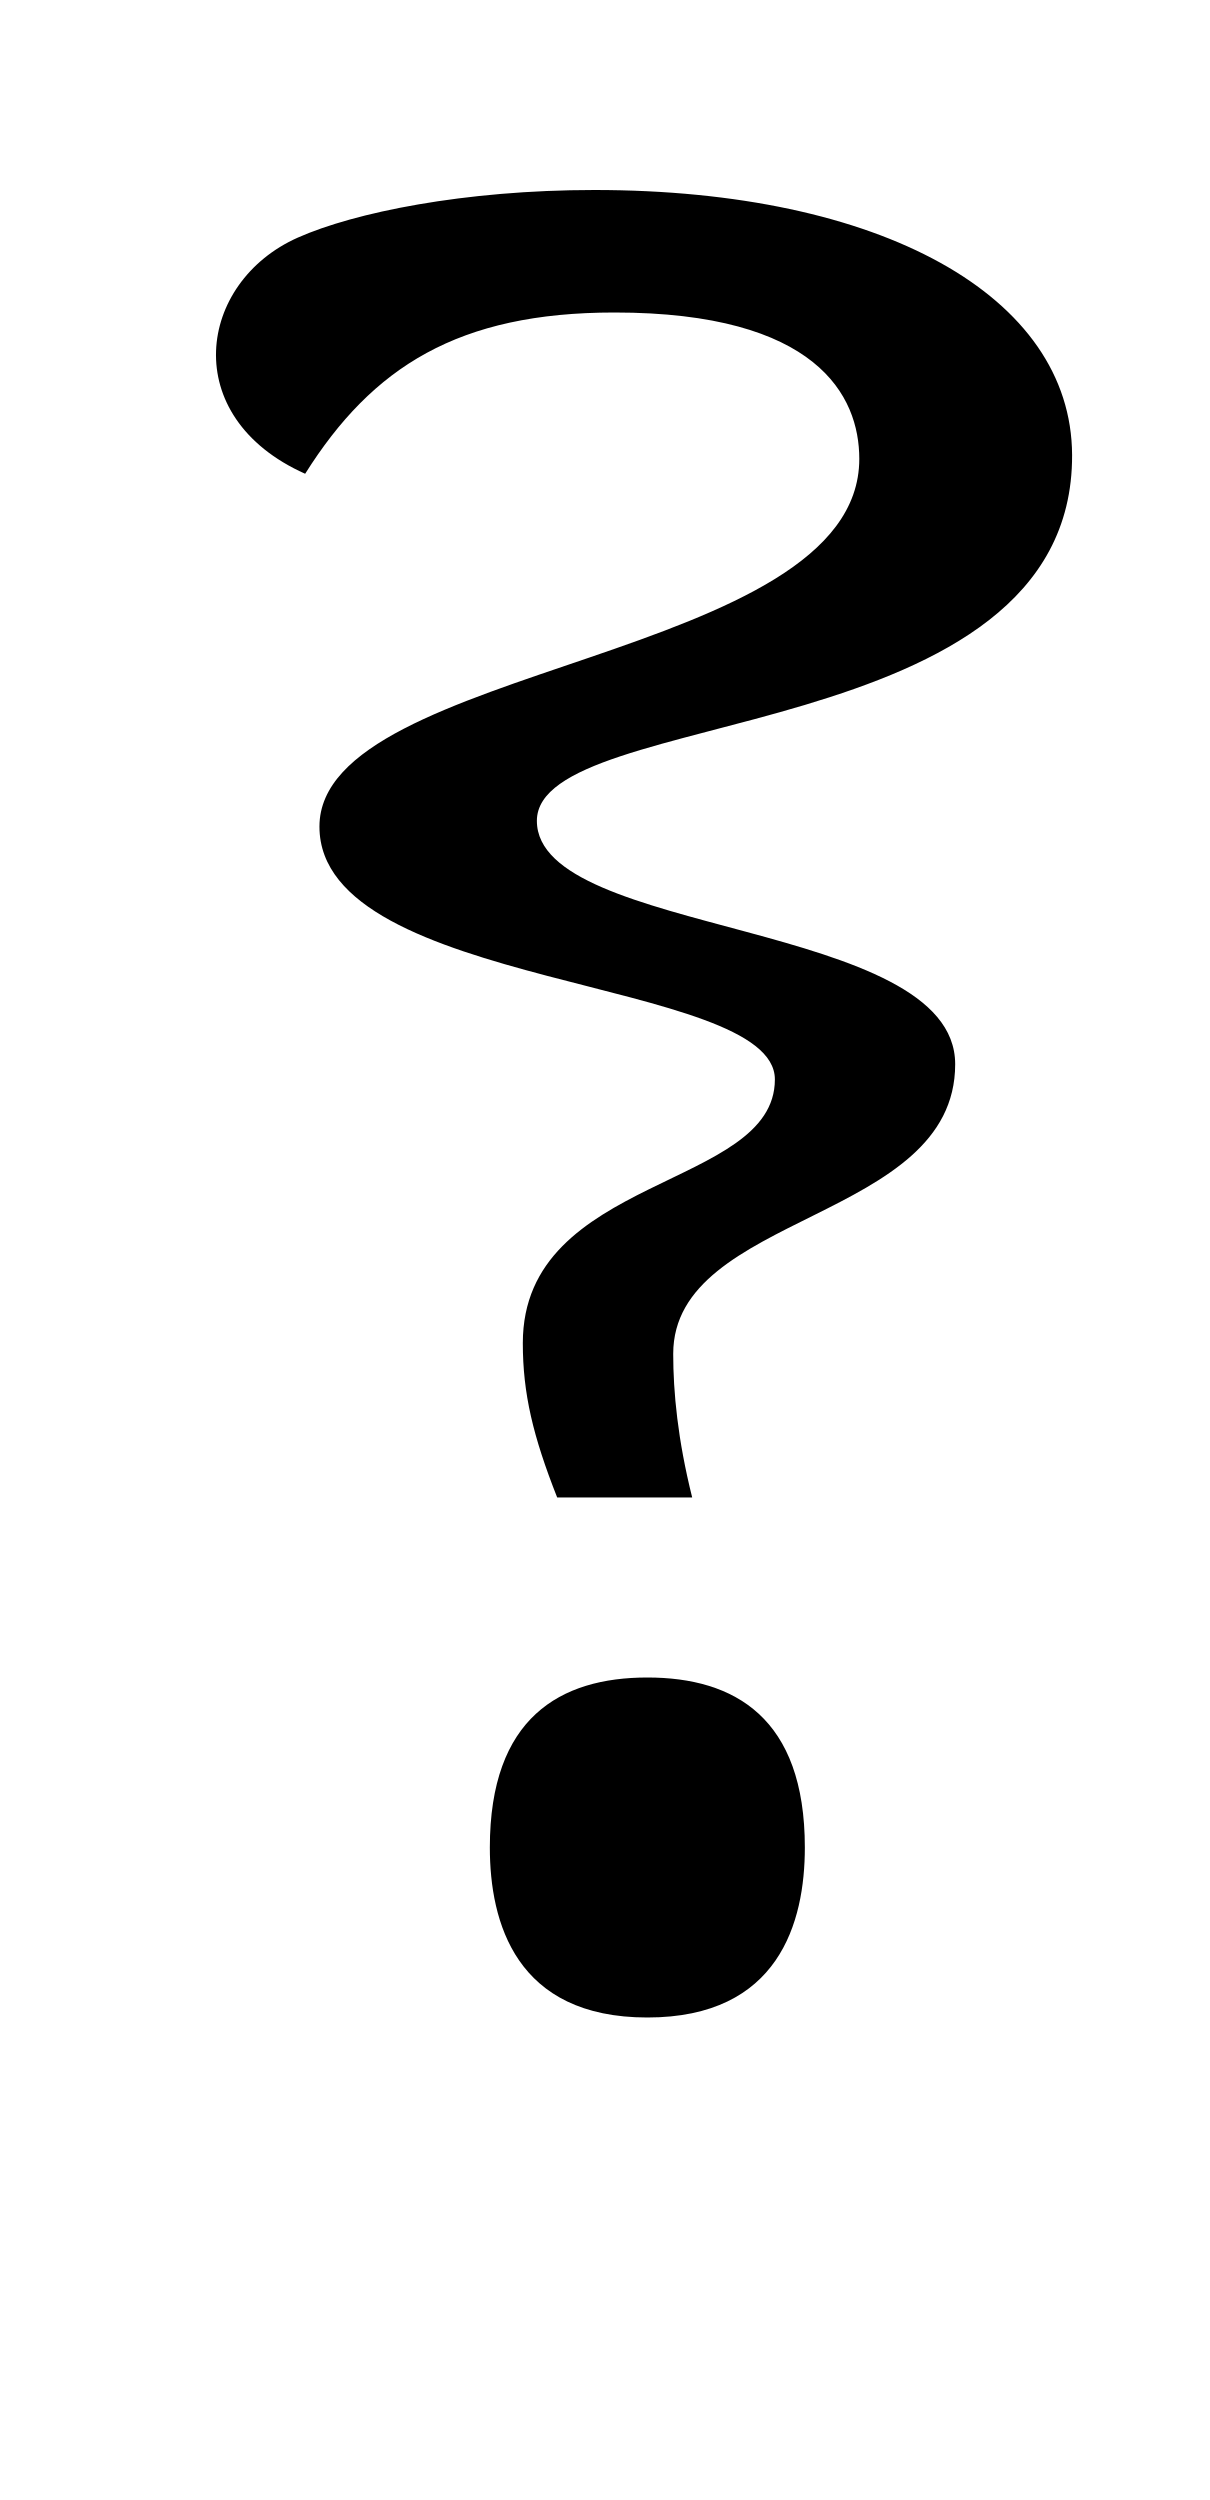
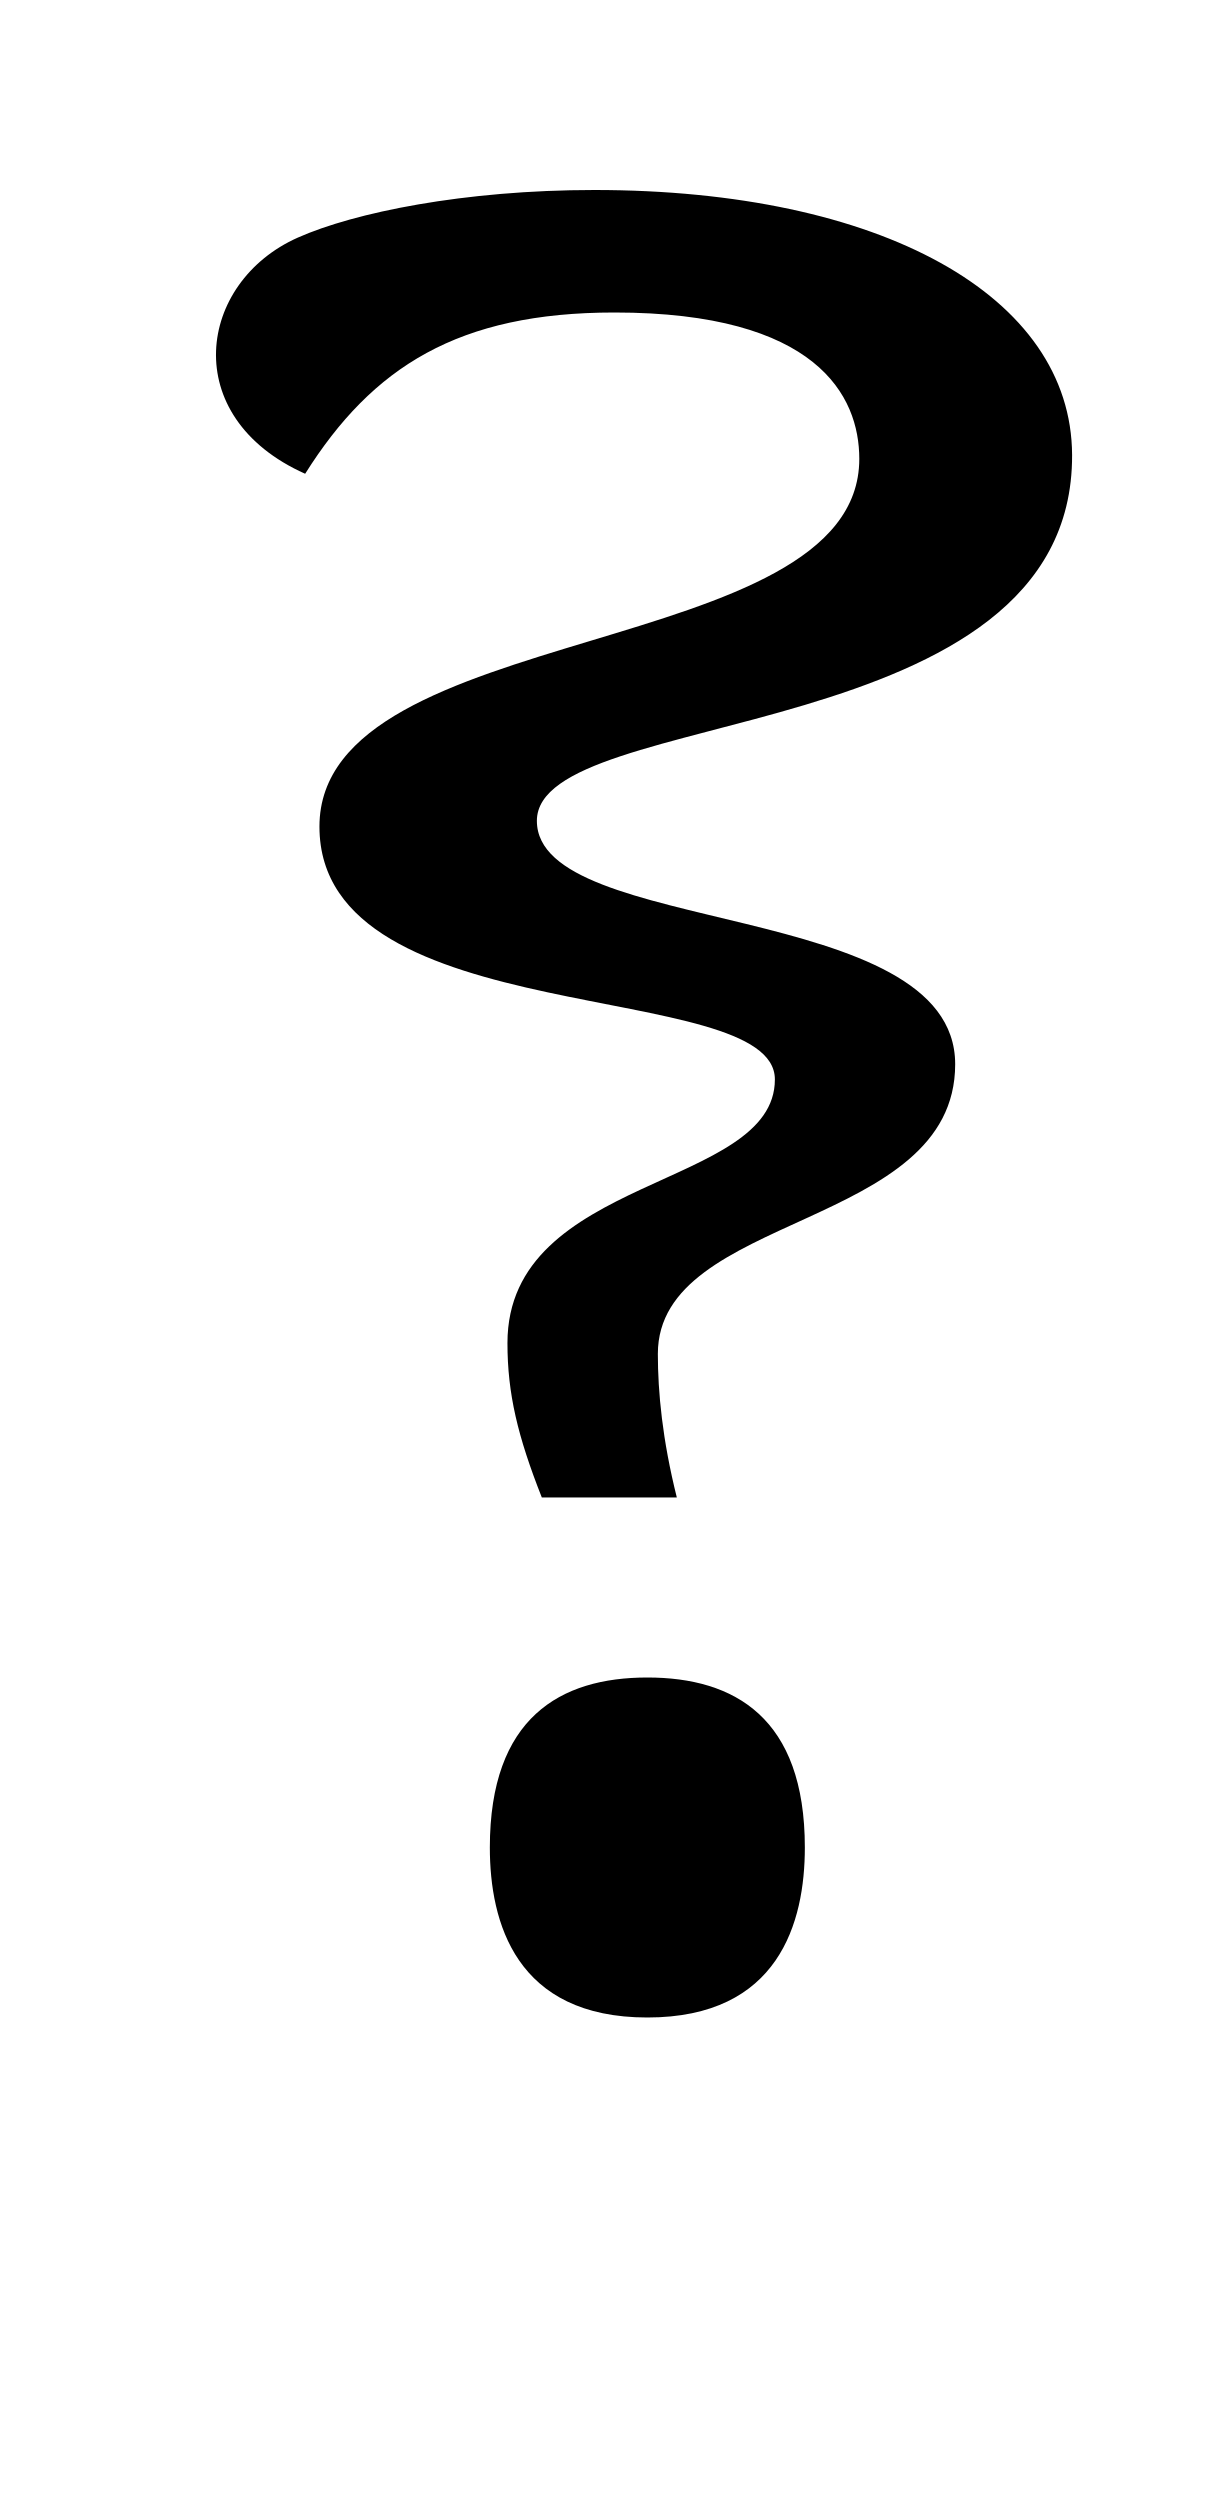
<svg xmlns="http://www.w3.org/2000/svg" version="1.1" viewBox="-10 0 484 1000" id="svg1">
  <defs id="defs1" />
  <path d="m 248.938,671 c -34.863,0 -63,16.082 -63,68 0,29.925 10.346,68 63,68 52.655,0 63,-38.076 63,-68 0,-51.917 -28.136,-68 -63,-68 z" style="opacity:1;fill:currentColor" id="path11" />
-   <path id="path10" style="opacity:1;fill:currentColor" d="M 227.762,76 C 175.646,76 131.627,85.024 109.113,95.049 69.036,112.893 61.03,166.686 112.062,189.507 139.015,146.661 173.425,125 235.762,125 c 80.987,0 97.953,33.297 97.953,58.542 0,81.154 -215.937,81.755 -215.937,147.097 0,65.342 182.173,60.166 182.173,101.137 0,43.935 -100.824,38.117 -100.824,105.459 0,20.219 4.085,37.267 13.749,61.764 h 54 c -5.798,-23.175 -7.591,-42.24 -7.591,-57.446 0,-56.509 112.787,-52.906 112.787,-115.871 0,-57.849 -167.322,-50.971 -167.322,-97.349 0,-46.378 214.525,-28.481 214.087,-146.31 C 418.599,118.32 342.299,76 227.762,76 Z" />
+   <path id="path10" style="opacity:1;fill:currentColor" d="M 227.762,76 C 175.646,76 131.627,85.024 109.113,95.049 69.036,112.893 61.03,166.686 112.062,189.507 139.015,146.661 173.425,125 235.762,125 c 80.987,0 97.953,33.297 97.953,58.542 0,81.154 -215.937,64.291 -215.937,147.097 0,82.806 182.173,60.166 182.173,101.137 0,43.935 -106.969,38.117 -106.969,105.459 0,20.219 4.085,37.267 13.749,61.764 h 54 c -5.798,-23.175 -7.591,-42.24 -7.591,-57.446 0,-56.509 118.932,-49.643 118.932,-115.871 0,-66.229 -167.322,-50.971 -167.322,-97.349 0,-46.378 214.525,-28.481 214.087,-146.31 C 418.599,118.32 342.299,76 227.762,76 Z" />
</svg>
